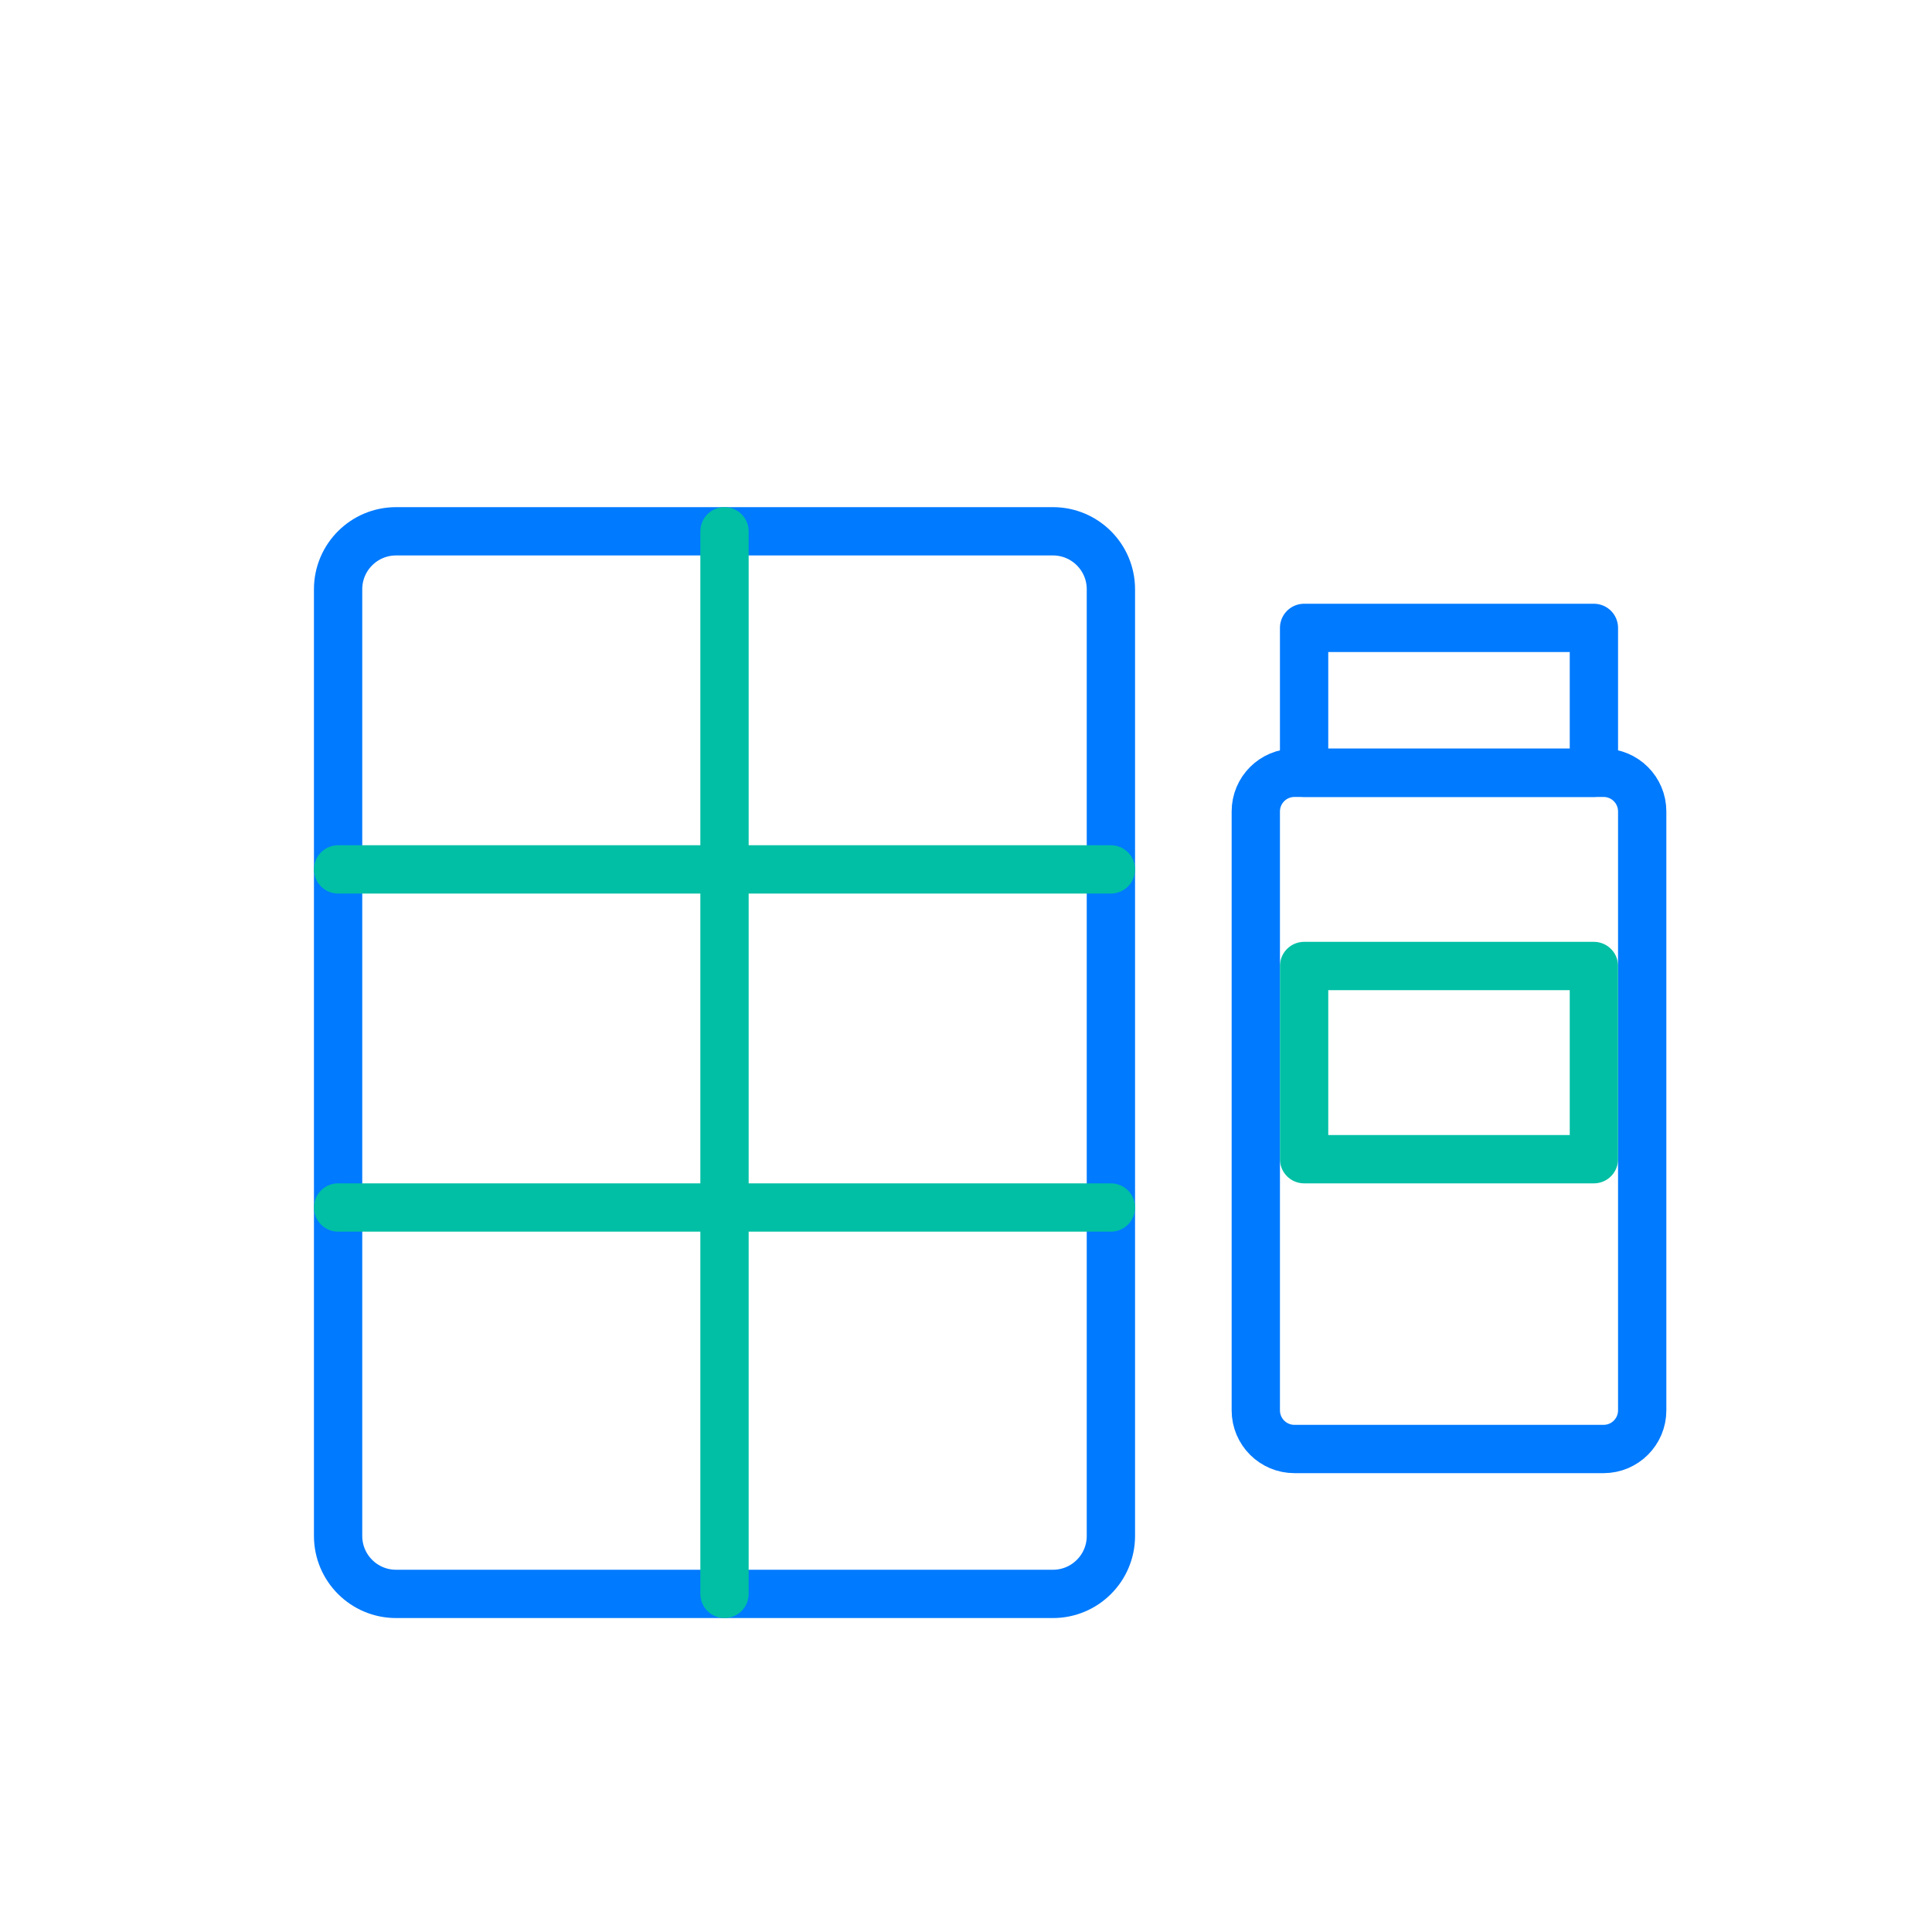
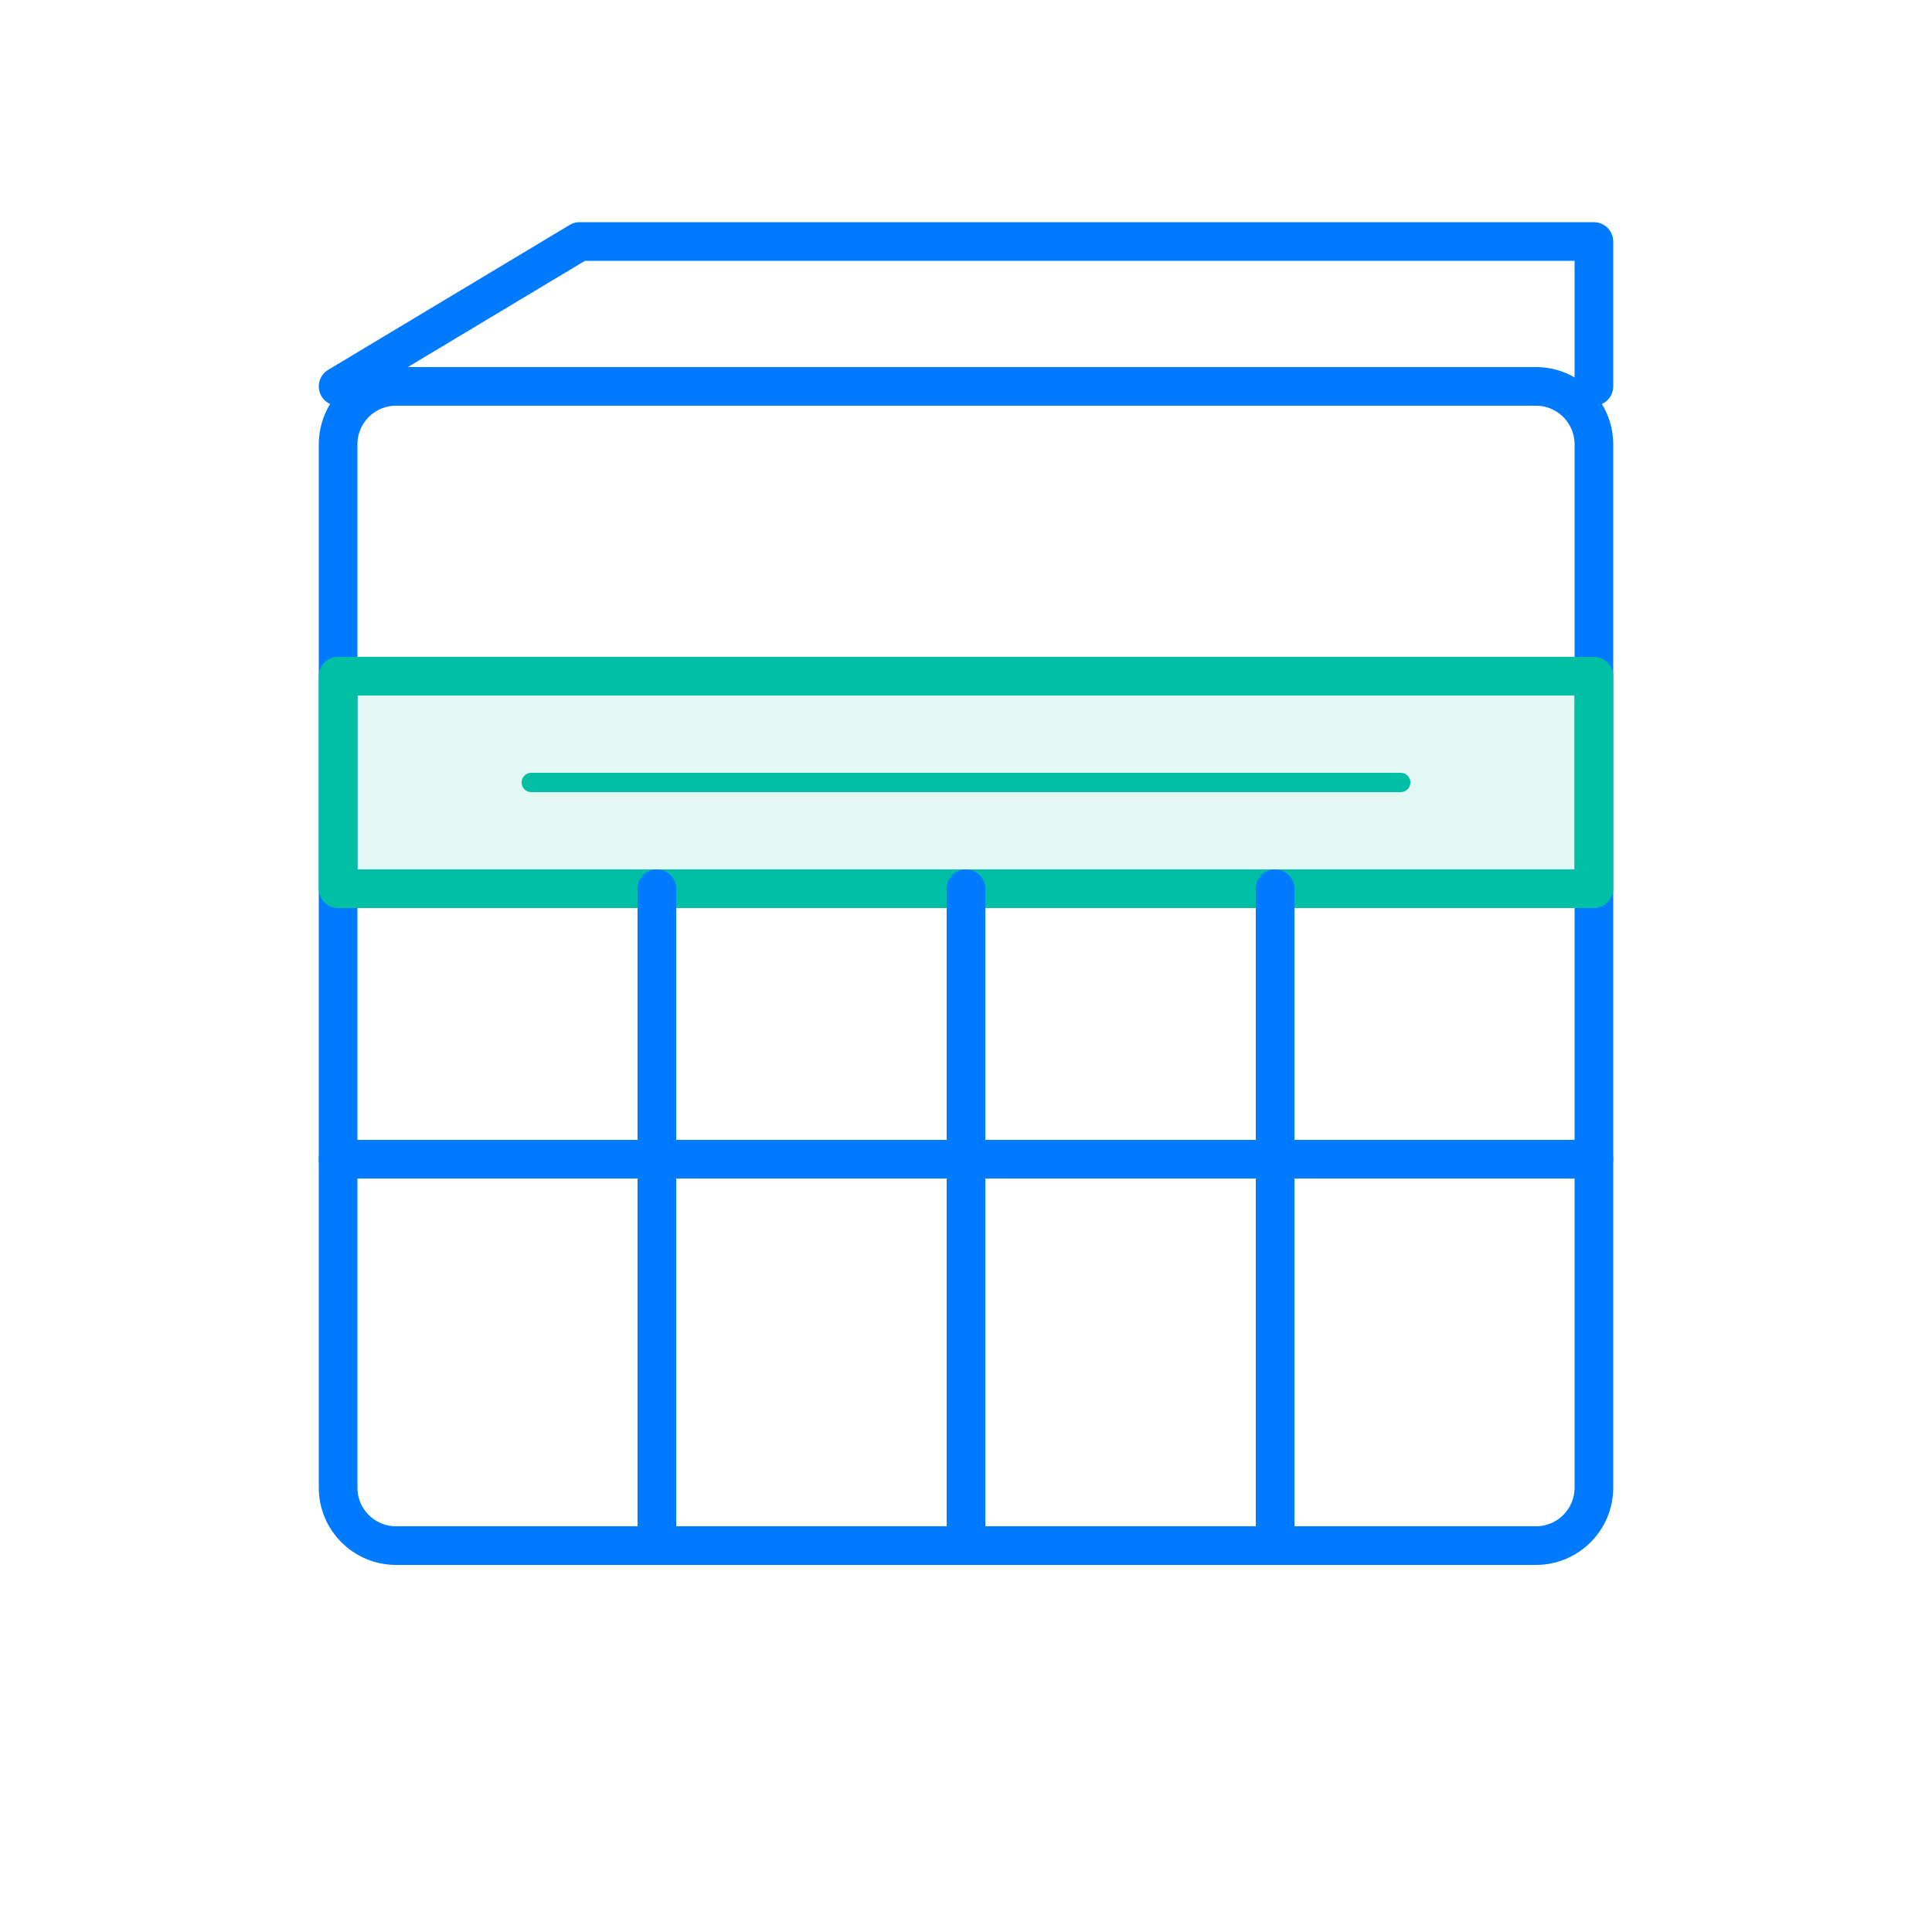
- <svg xmlns="http://www.w3.org/2000/svg" viewBox="0 0 200 200" width="200" height="200" fill="none" stroke-linecap="round" stroke-linejoin="round" stroke-width="5">
-   <rect x="35" y="55" width="80" height="110" rx="6" stroke="#007AFF" />
-   <line x1="35" y1="90" x2="115" y2="90" stroke="#00BFA5" />
-   <line x1="35" y1="125" x2="115" y2="125" stroke="#00BFA5" />
-   <line x1="75" y1="55" x2="75" y2="165" stroke="#00BFA5" />
-   <rect x="130" y="80" width="40" height="70" rx="4" stroke="#007AFF" />
-   <rect x="135" y="65" width="30" height="15" stroke="#007AFF" />
-   <rect x="135" y="100" width="30" height="20" stroke="#00BFA5" />
+ <svg xmlns="http://www.w3.org/2000/svg" viewBox="0 0 200 200" width="200" height="200" fill="none" stroke-linecap="round" stroke-linejoin="round" stroke-width="4">
+   <rect x="35" y="40" width="130" height="120" rx="6" stroke="#007AFF" />
+   <path d="M35 40 L60 25 L165 25 L165 40" stroke="#007AFF" />
+   <rect x="35" y="70" width="130" height="22" stroke="#00BFA5" fill="#00BFA5" fill-opacity="0.12" />
+   <line x1="55" y1="81" x2="145" y2="81" stroke="#00BFA5" stroke-width="2" />
+   <line x1="35" y1="120" x2="165" y2="120" stroke="#007AFF" />
+   <line x1="68" y1="92" x2="68" y2="160" stroke="#007AFF" />
+   <line x1="100" y1="92" x2="100" y2="160" stroke="#007AFF" />
+   <line x1="132" y1="92" x2="132" y2="160" stroke="#007AFF" />
</svg>
